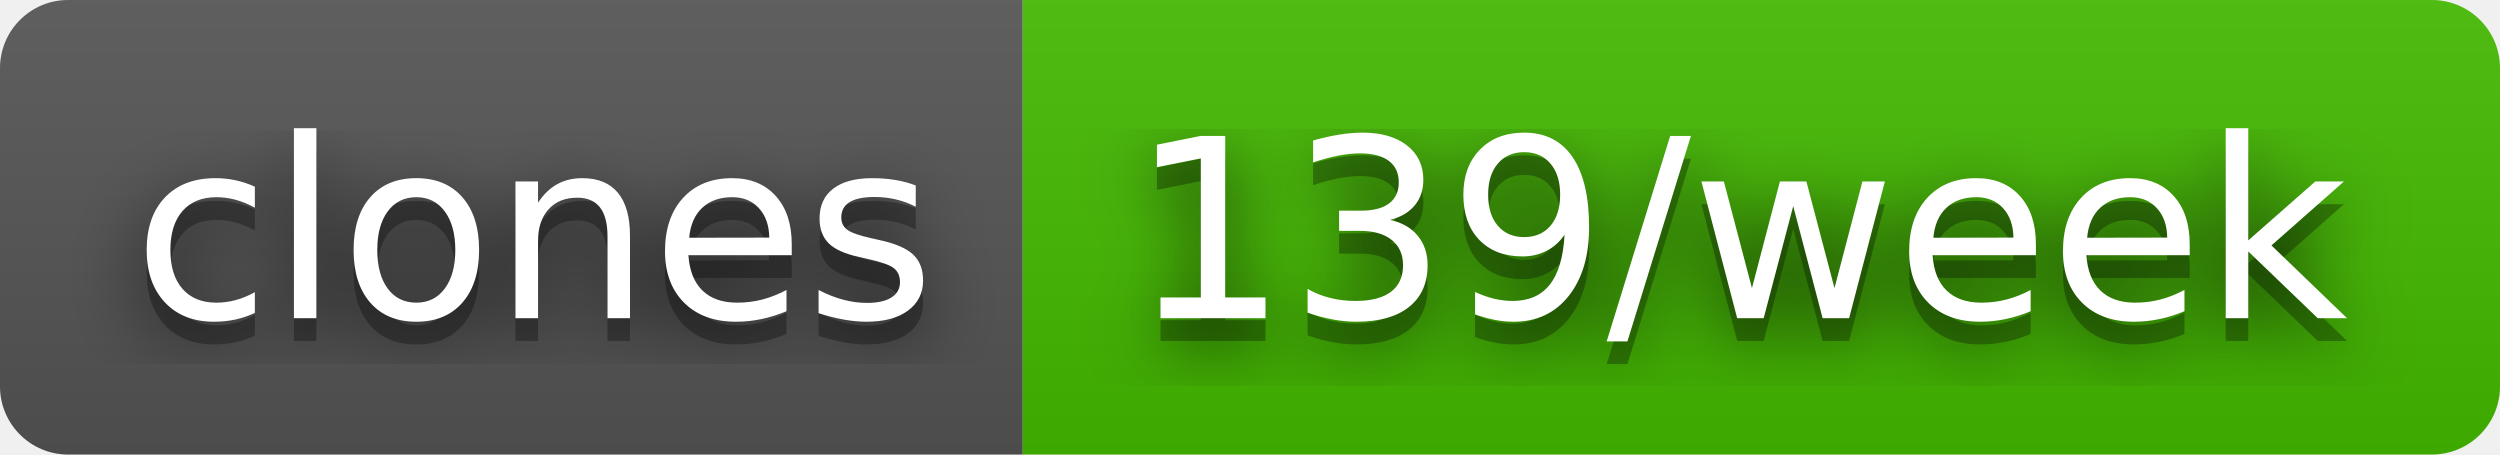
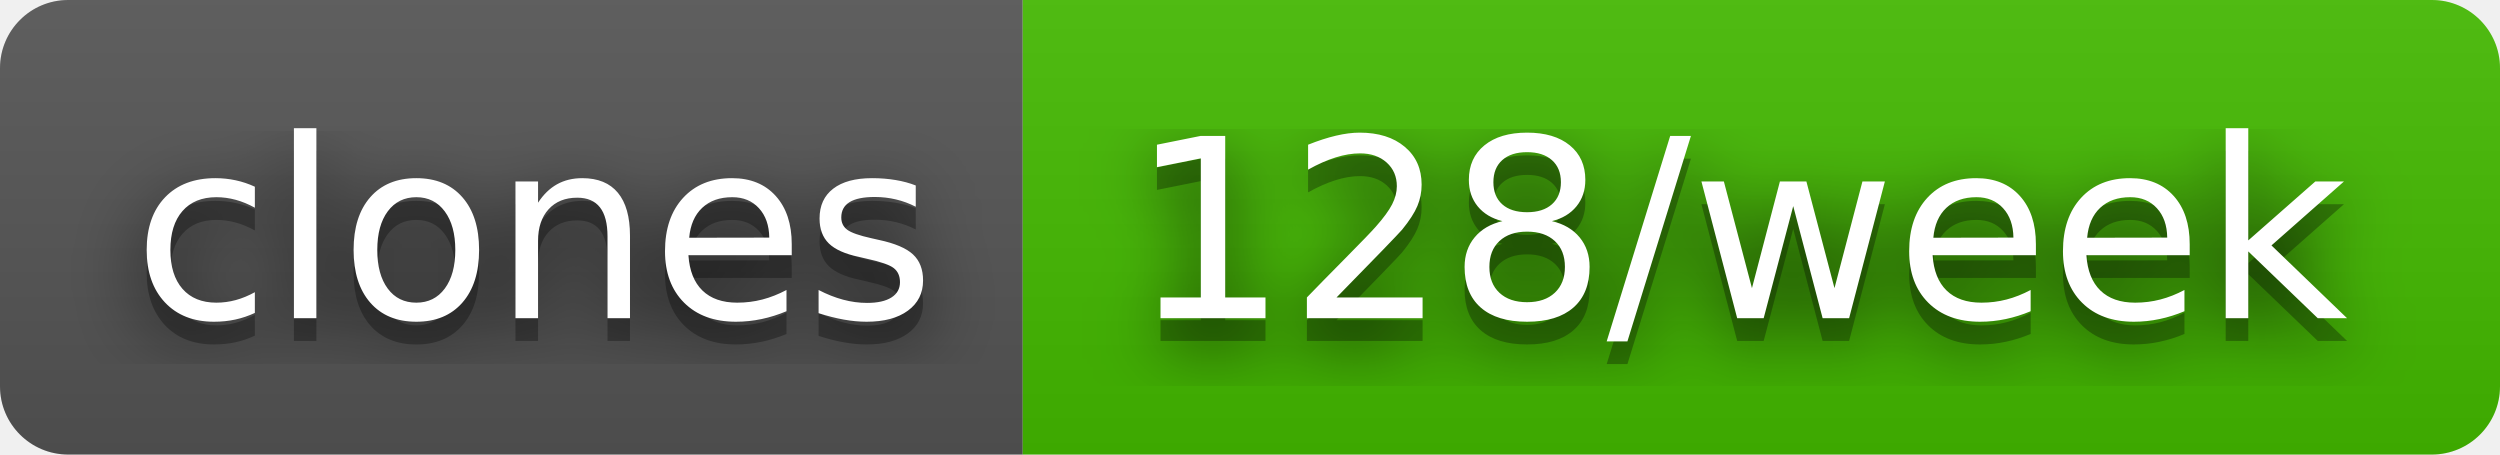
- <svg xmlns="http://www.w3.org/2000/svg" width="110" height="20" role="img" aria-label="clones: 139/week">
+ <svg xmlns="http://www.w3.org/2000/svg" width="110" height="20" role="img" aria-label="clones: 128/week">
  <filter id="blur">
    <feGaussianBlur in="SourceGraphic" stdDeviation="16" />
  </filter>
  <linearGradient id="s" x2="0" y2="100%">
    <stop offset="0" stop-color="#bbb" stop-opacity=".1" />
    <stop offset="1" stop-opacity=".1" />
  </linearGradient>
  <clipPath id="r">
    <rect width="110" height="20" rx="3" fill="#fff" />
  </clipPath>
  <g clip-path="url(#r)">
    <rect width="45" height="20" fill="#555" />
    <rect x="45" width="65" height="20" fill="#4b0" />
    <rect width="110" height="20" fill="url(#s)" />
  </g>
  <g fill="#fff" text-anchor="middle" font-family="Verdana,Geneva,DejaVu Sans,sans-serif" text-rendering="geometricPrecision" font-size="110">
    <text aria-hidden="true" x="235" y="150" fill="#010101" fill-opacity=".80" filter="url(#blur)" transform="scale(.1)" textLength="350">clones</text>
    <text aria-hidden="true" x="235" y="150" fill="#010101" fill-opacity=".3" transform="scale(.1)" textLength="350">clones</text>
    <text x="235" y="140" transform="scale(.1)" fill="#fff" textLength="350">clones</text>
-     <text aria-hidden="true" x="765" y="150" fill="#010101" fill-opacity=".80" filter="url(#blur)" transform="scale(.1)" textLength="550">139/week</text>
-     <text aria-hidden="true" x="765" y="150" fill="#010101" fill-opacity=".3" transform="scale(.1)" textLength="550">139/week</text>
-     <text x="765" y="140" transform="scale(.1)" fill="#fff" textLength="550">139/week</text>
+     <text aria-hidden="true" x="765" y="150" fill="#010101" fill-opacity=".80" filter="url(#blur)" transform="scale(.1)" textLength="550">128/week</text>
+     <text aria-hidden="true" x="765" y="150" fill="#010101" fill-opacity=".3" transform="scale(.1)" textLength="550">128/week</text>
+     <text x="765" y="140" transform="scale(.1)" fill="#fff" textLength="550">128/week</text>
  </g>
</svg>
